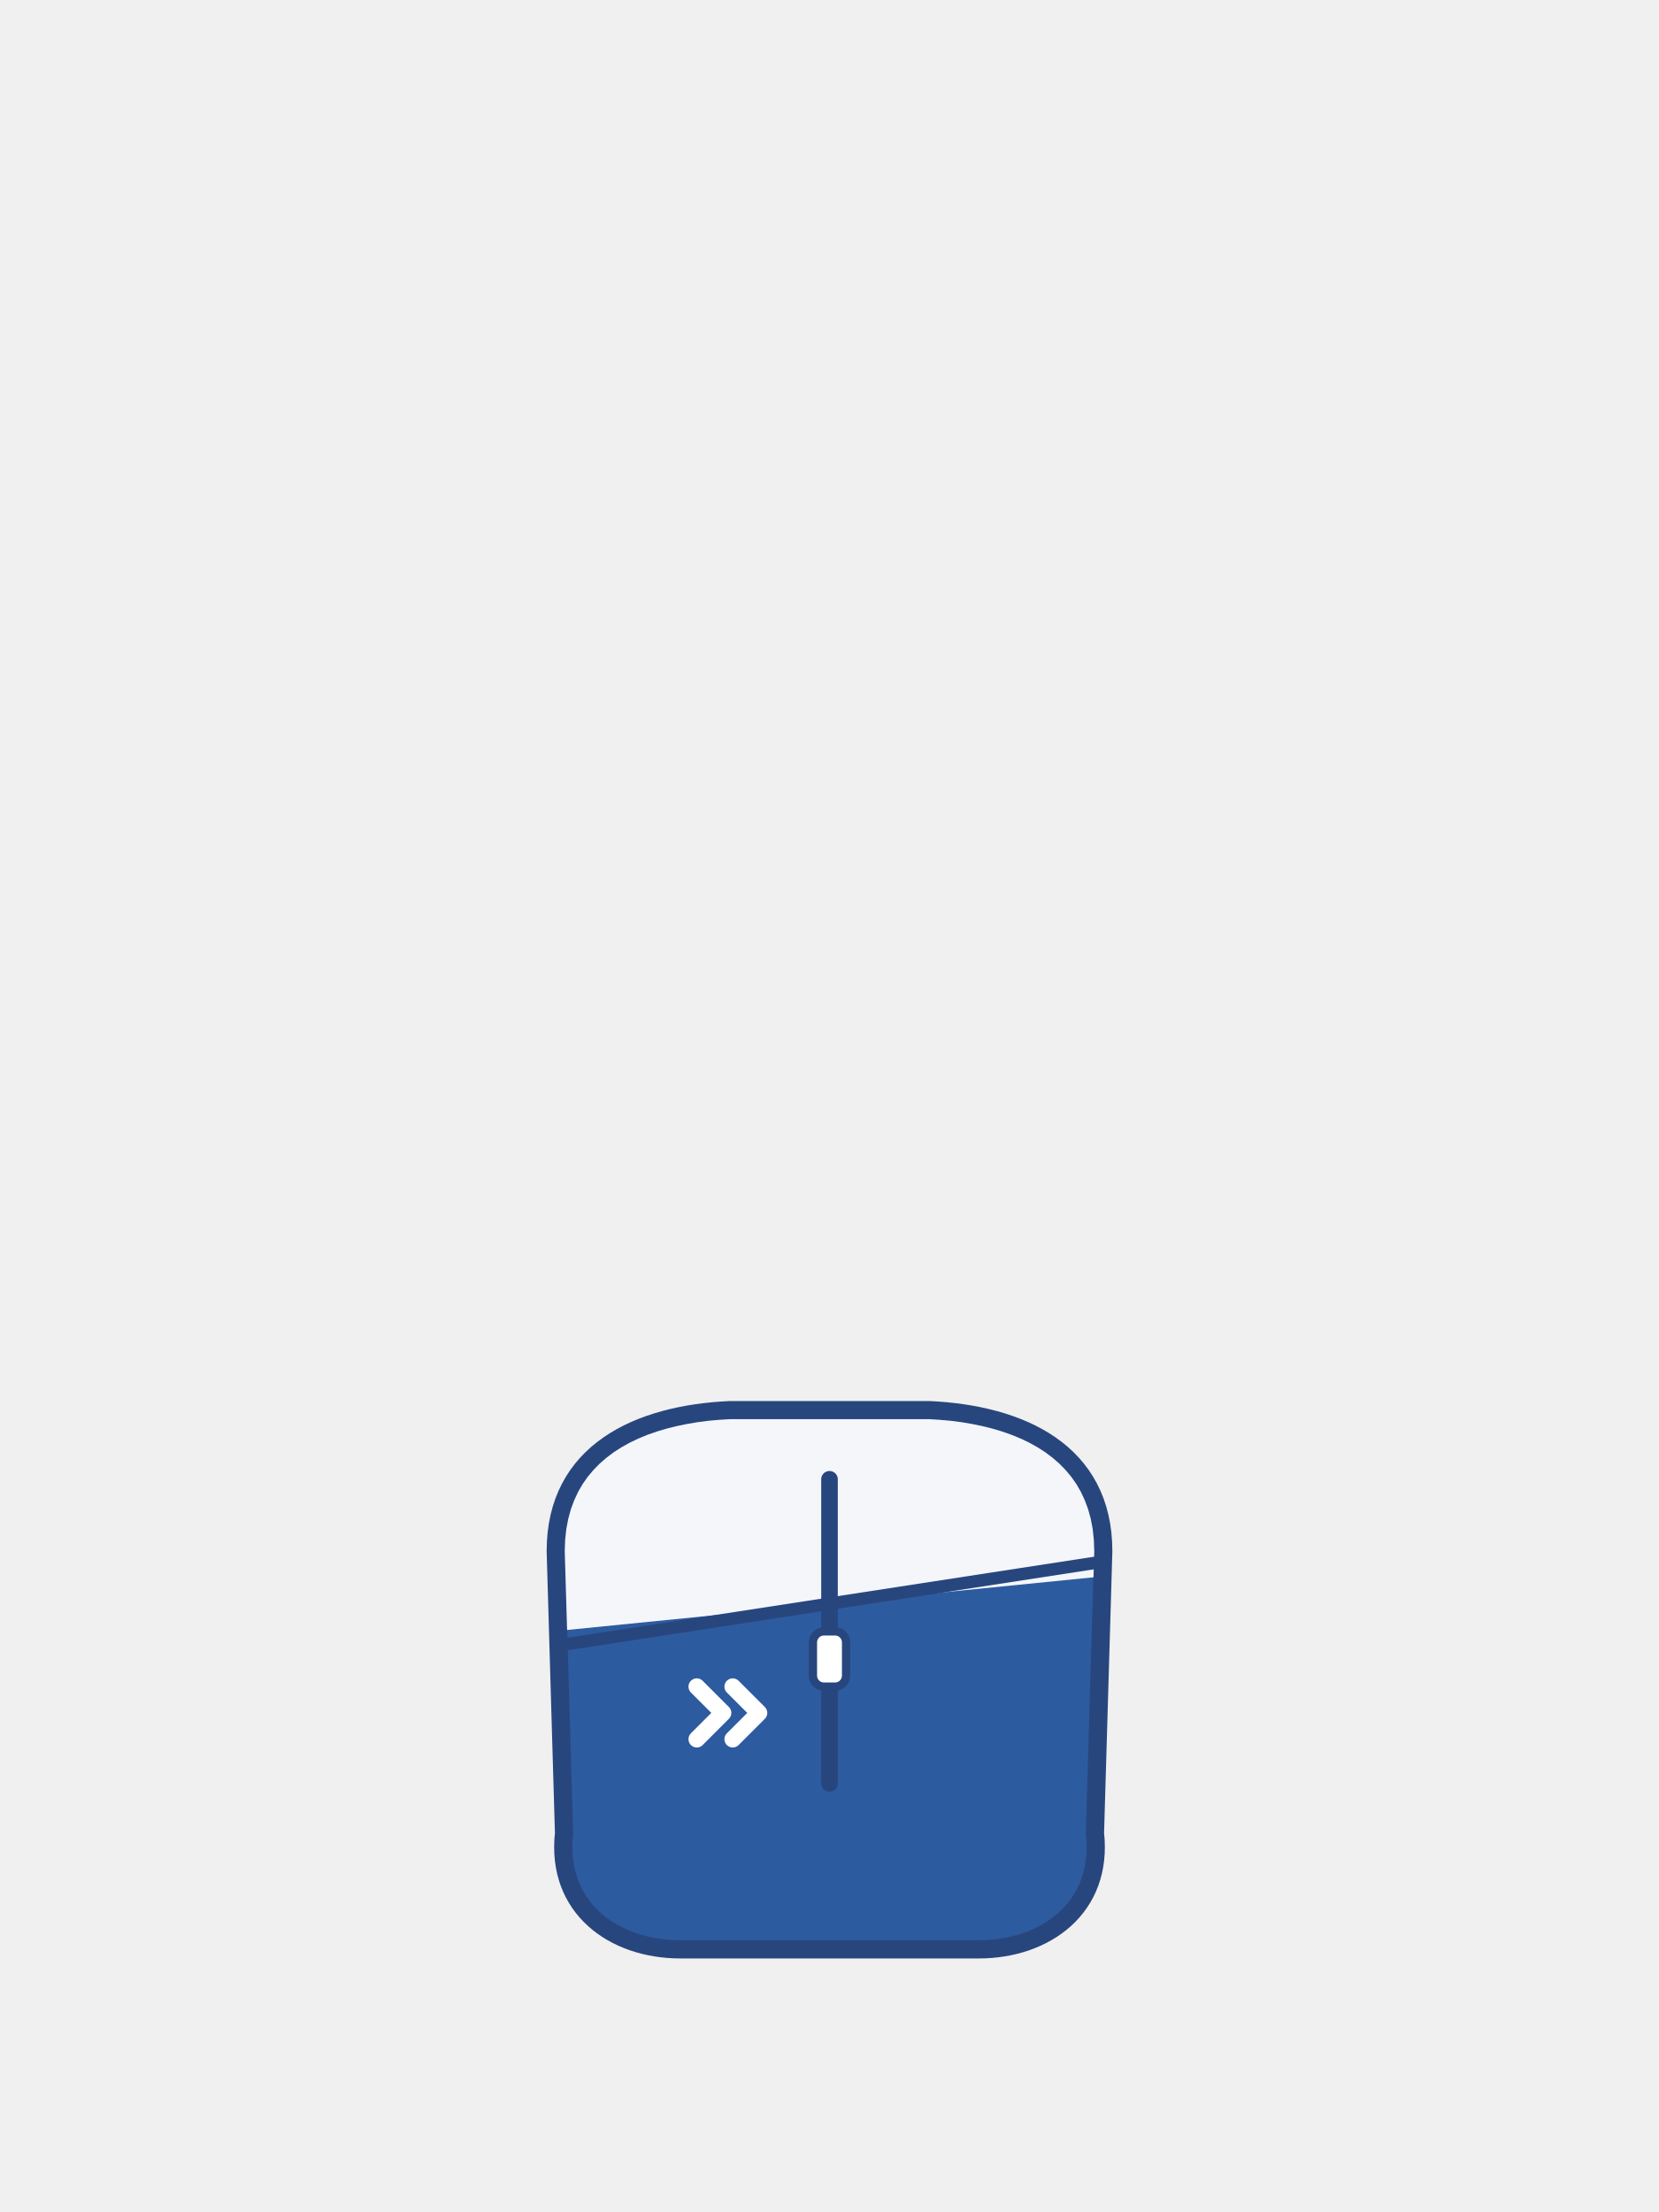
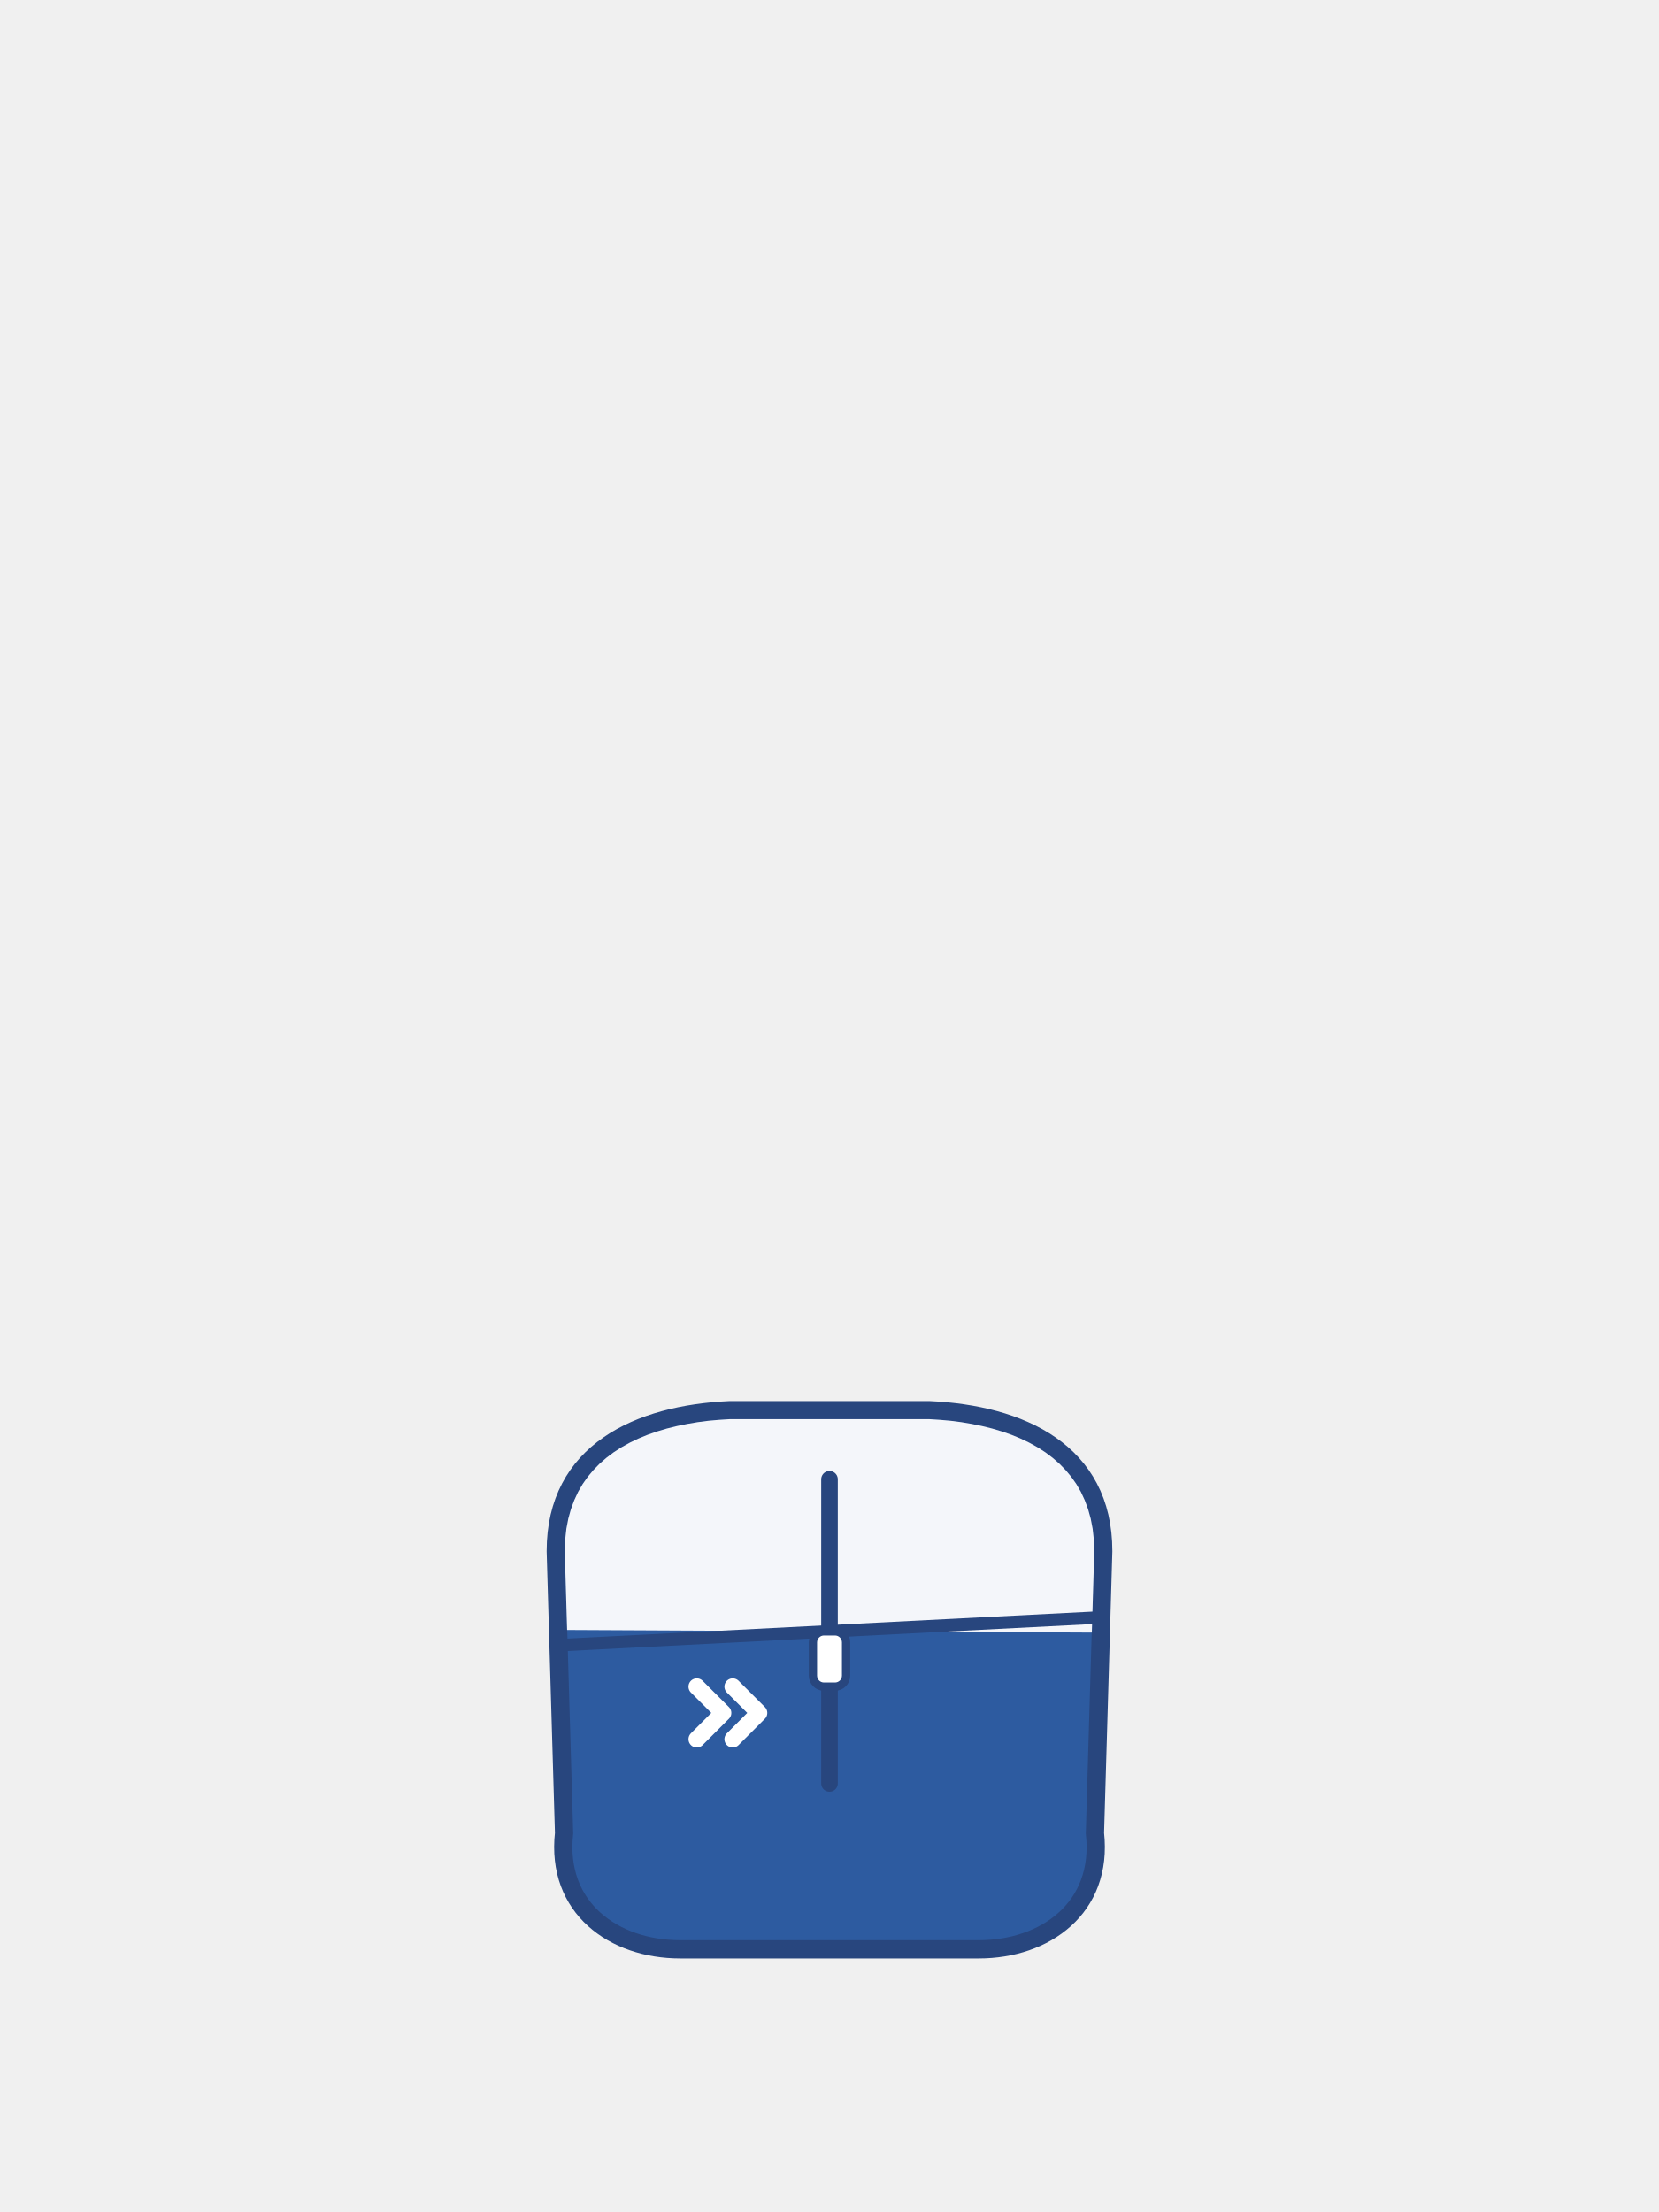
<svg xmlns="http://www.w3.org/2000/svg" viewBox="0 0 240 320">
  <circle cx="92.4" cy="222" r="11.4" fill="#F4F6FA" />
  <circle cx="147.6" cy="222" r="11.4" fill="#F4F6FA" />
  <path d="M 80.4 224.4 C 80.4 210 92.4 204.6 105.6 204 L 134.4 204 C 147.6 204.6 159.6 210 159.6 224.4 L 158.4 265.2 C 159.6 276 151.2 282 141.6 282 L 98.4 282 C 88.8 282 80.4 276 81.6 265.2 Z" fill="#2D5BA0" stroke="#28467E" stroke-width="2.64" />
-   <path d="M 82.04 235.80 L 158.19 228.18 L 158.30 224.40 L 158.24 222.74 L 158.07 221.18 L 157.79 219.71 L 157.41 218.33 L 156.93 217.04 L 156.37 215.83 L 155.71 214.69 L 154.97 213.64 L 154.14 212.65 L 153.24 211.73 L 152.26 210.88 L 151.21 210.09 L 150.09 209.37 L 148.90 208.71 L 147.65 208.11 L 146.34 207.57 L 144.97 207.09 L 143.56 206.67 L 142.11 206.31 L 140.61 206.00 L 139.08 205.74 L 137.53 205.54 L 135.94 205.40 L 134.36 205.30 L 105.64 205.30 L 104.06 205.40 L 102.47 205.54 L 100.92 205.74 L 99.39 206.00 L 97.89 206.31 L 96.44 206.67 L 95.03 207.09 L 93.66 207.57 L 92.35 208.11 L 91.10 208.71 L 89.91 209.37 L 88.79 210.09 L 87.74 210.88 L 86.76 211.73 L 85.86 212.65 L 85.03 213.64 L 84.29 214.69 L 83.63 215.83 L 83.07 217.04 L 82.59 218.33 L 82.21 219.71 L 81.93 221.18 L 81.76 222.74 L 81.70 224.40 Z" fill="#F4F6FA" />
-   <path d="M 81 238 L 159 226" fill="none" stroke="#28467E" stroke-width="1.8" />
+   <path d="M 82.04 235.80 L 157.95 236.18 L 158.30 224.40 L 158.24 222.74 L 158.07 221.18 L 157.79 219.71 L 157.41 218.33 L 156.93 217.04 L 156.37 215.83 L 155.71 214.69 L 154.97 213.64 L 154.14 212.65 L 153.24 211.73 L 152.26 210.88 L 151.21 210.09 L 150.09 209.37 L 148.90 208.71 L 147.65 208.11 L 146.34 207.57 L 144.97 207.09 L 143.56 206.67 L 142.11 206.31 L 140.61 206.00 L 139.08 205.74 L 137.53 205.54 L 135.94 205.40 L 134.36 205.30 L 105.64 205.30 L 104.06 205.40 L 102.47 205.54 L 100.92 205.74 L 99.39 206.00 L 97.89 206.31 L 96.44 206.67 L 95.03 207.09 L 93.66 207.57 L 92.35 208.11 L 91.10 208.71 L 89.91 209.37 L 88.79 210.09 L 87.74 210.88 L 86.76 211.73 L 85.86 212.65 L 85.03 213.64 L 84.29 214.69 L 83.63 215.83 L 83.07 217.04 L 82.59 218.33 L 82.21 219.71 L 81.93 221.18 L 81.76 222.74 L 81.70 224.40 Z" fill="#F4F6FA" />
+   <path d="M 81 238 L 159 234" fill="none" stroke="#28467E" stroke-width="1.8" />
  <path d="M 120 214 L 120 258" fill="none" stroke="#28467E" stroke-width="2.4" stroke-linecap="round" />
  <rect x="117.6" y="236" width="4.8" height="8" rx="1.6" fill="#FFFFFF" stroke="#28467E" stroke-width="1.2" />
  <path d="M 100.8 244 L 104.6 247.8 L 100.8 251.6 M 106 244 L 109.8 247.8 L 106 251.6" fill="none" stroke="#FFFFFF" stroke-width="2.4" stroke-linecap="round" stroke-linejoin="round" />
</svg>
